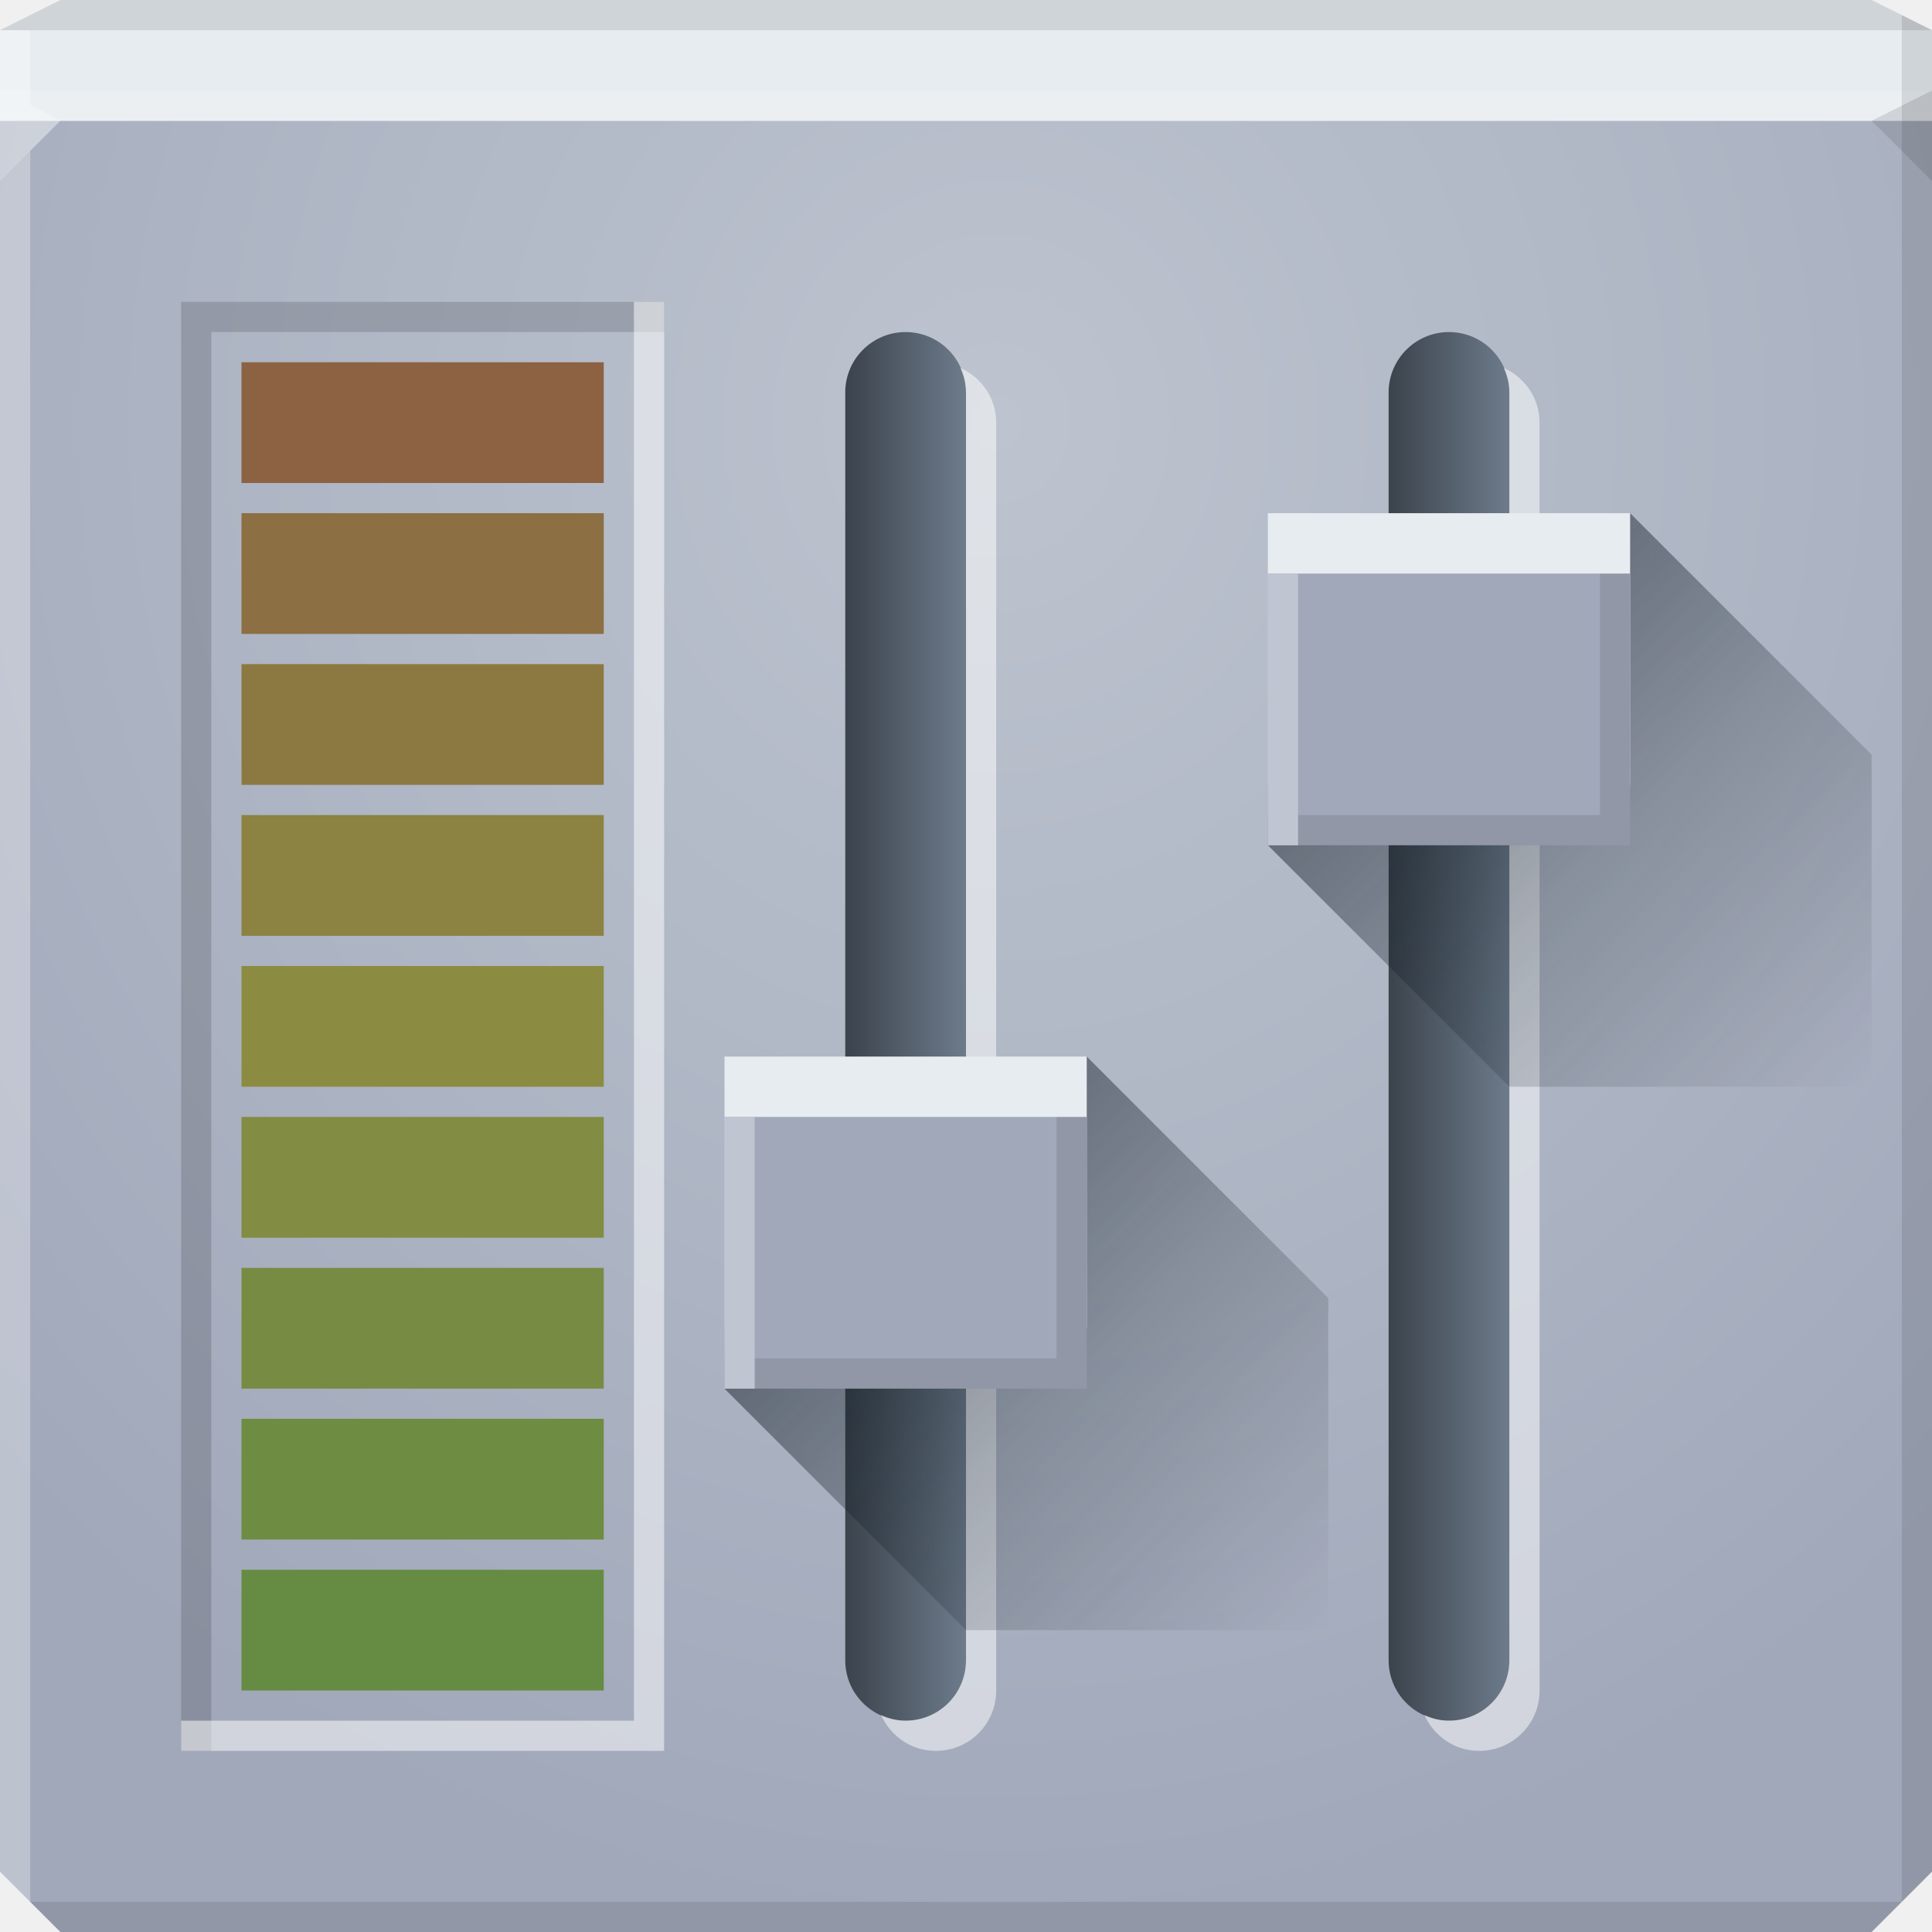
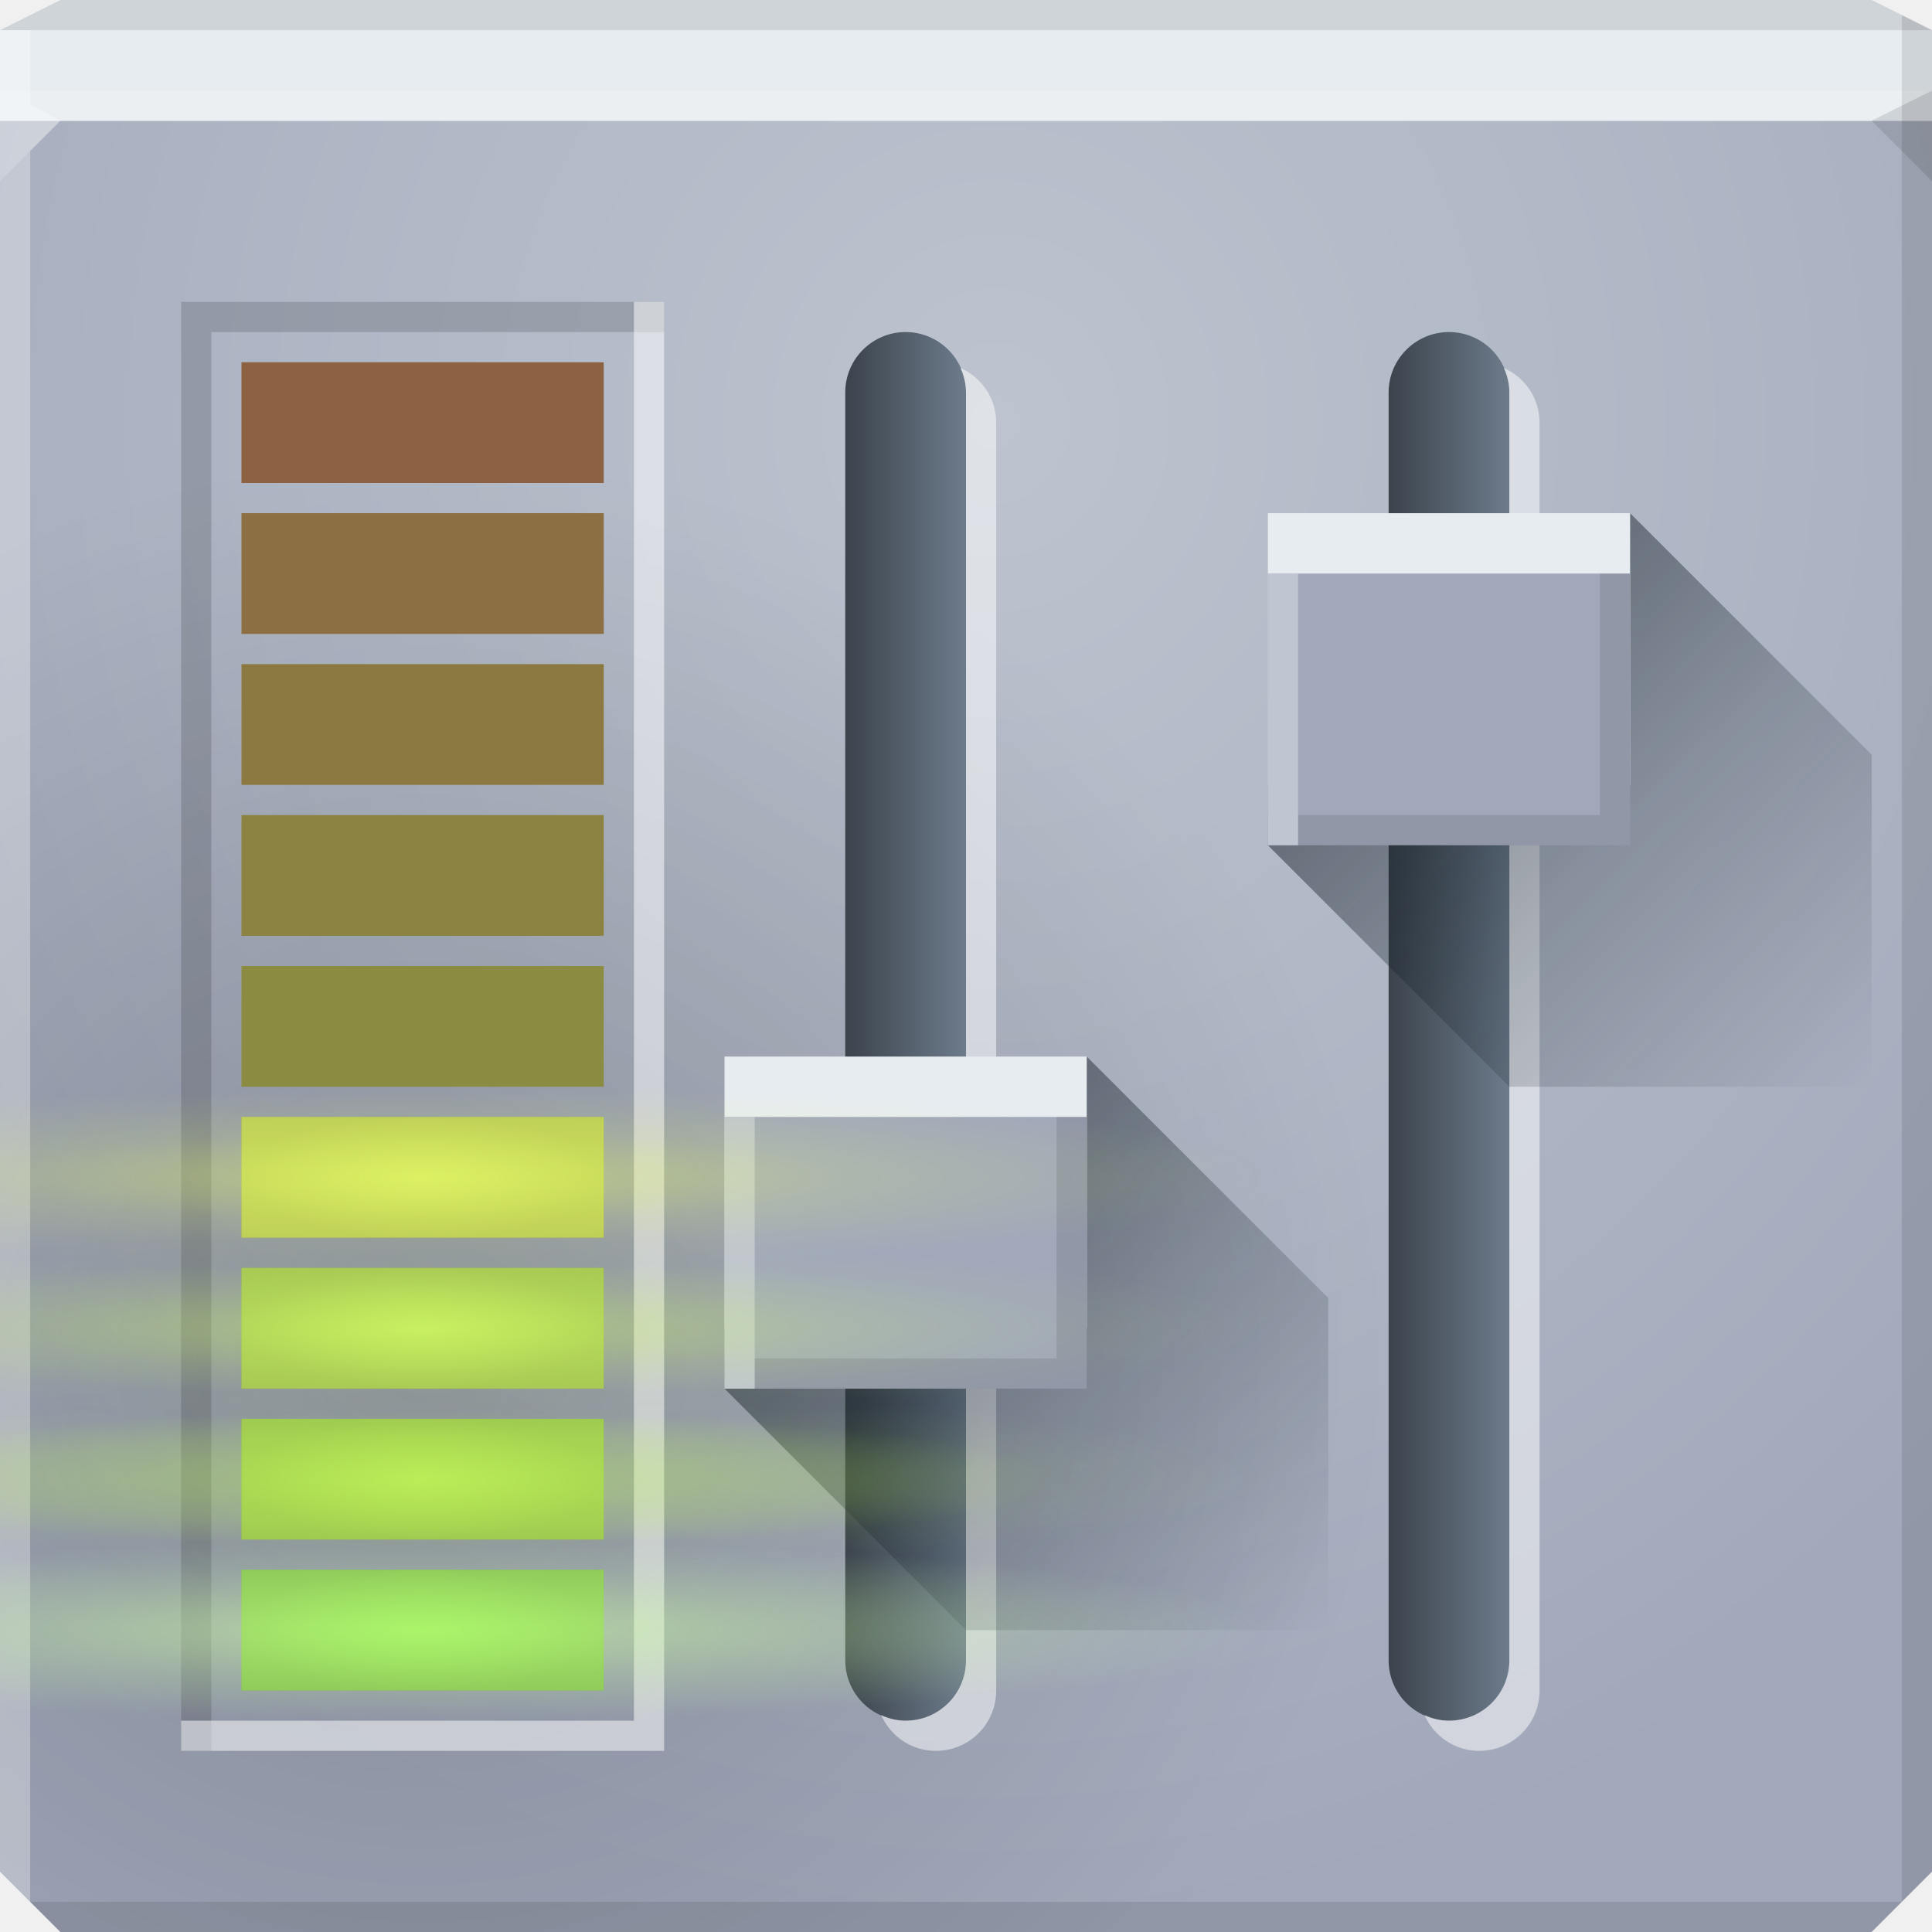
<svg xmlns="http://www.w3.org/2000/svg" xmlns:xlink="http://www.w3.org/1999/xlink" width="64" height="64" id="svg13094" version="1.1">
  <defs id="defs13096">
+     <linearGradient id="linearGradient4048">
+       <stop style="stop-color:#000000;stop-opacity:0.192" offset="0" id="stop4050" />
+       <stop style="stop-color:#000000;stop-opacity:0;" offset="1" id="stop4052" />
+     </linearGradient>
+     <linearGradient id="linearGradient4036">
+       <stop style="stop-color:#acff62;stop-opacity:0.755" offset="0" id="stop4038" />
+       <stop style="stop-color:#acff62;stop-opacity:0.472" offset="1" id="stop4040" />
+     </linearGradient>
+     <linearGradient id="linearGradient4028">
+       <stop style="stop-color:#c8ff5b;stop-opacity:0.722" offset="0" id="stop4030" />
+       <stop style="stop-color:#c8ff5b;stop-opacity:0.5" offset="1" id="stop4032" />
+     </linearGradient>
+     <linearGradient id="linearGradient4020">
+       <stop style="stop-color:#d4ff65;stop-opacity:0.756" offset="0" id="stop4022" />
+       <stop style="stop-color:#d4ff65;stop-opacity:0.497" offset="1" id="stop4024" />
+     </linearGradient>
+     <linearGradient id="linearGradient4012">
+       <stop style="stop-color:#eaff67;stop-opacity:0.754" offset="0" id="stop4014" />
+       <stop style="stop-color:#eaff67;stop-opacity:0.556" offset="1" id="stop4016" />
+     </linearGradient>
+     <linearGradient id="linearGradient4000">
+       <stop style="stop-color:#c8ff5b;stop-opacity:0.441;" offset="0" id="stop4002" />
+       <stop id="stop4008" offset="0.5" style="stop-color:#c8ff5b;stop-opacity:0.211;" />
+       <stop style="stop-color:#c8ff5b;stop-opacity:0.047;" offset="0.75" id="stop4010" />
+       <stop style="stop-color:#c8ff5b;stop-opacity:0;" offset="1" id="stop4004" />
+     </linearGradient>
+     <linearGradient id="linearGradient3988">
+       <stop style="stop-color:#d4ff65;stop-opacity:0.461;" offset="0" id="stop3990" />
+       <stop id="stop3996" offset="0.5" style="stop-color:#d4ff65;stop-opacity:0.163;" />
+       <stop style="stop-color:#d4ff65;stop-opacity:0.05;" offset="0.75" id="stop3998" />
+       <stop style="stop-color:#d4ff65;stop-opacity:0;" offset="1" id="stop3992" />
+     </linearGradient>
+     <linearGradient id="linearGradient3976">
+       <stop style="stop-color:#eaff67;stop-opacity:0.484;" offset="0" id="stop3978" />
+       <stop id="stop3984" offset="0.5" style="stop-color:#eaff67;stop-opacity:0.163;" />
+       <stop style="stop-color:#eaff67;stop-opacity:0.07;" offset="0.75" id="stop3986" />
+       <stop style="stop-color:#eaff67;stop-opacity:0;" offset="1" id="stop3980" />
+     </linearGradient>
+     <linearGradient id="linearGradient3857">
+       <stop style="stop-color:#cfffa3;stop-opacity:0.619;" offset="0" id="stop3859" />
+       <stop id="stop3865" offset="0.5" style="stop-color:#cfffa3;stop-opacity:0.27;" />
+       <stop style="stop-color:#cfffa3;stop-opacity:0.128;" offset="0.75" id="stop3867" />
+       <stop style="stop-color:#cfffa3;stop-opacity:0;" offset="1" id="stop3861" />
+     </linearGradient>
    <linearGradient id="linearGradient5199">
      <stop style="stop-color:#3b434c;stop-opacity:1" offset="0" id="stop5201" />
      <stop style="stop-color:#6d7b8b;stop-opacity:1" offset="1" id="stop5203" />
    </linearGradient>
    <linearGradient id="linearGradient3094">
      <stop offset="0" style="stop-color:#bdc4cf;stop-opacity:1;" id="stop3096" />
      <stop offset="1" style="stop-color:#a1a8ba;stop-opacity:1;" id="stop3104" />
    </linearGradient>
-     <radialGradient xlink:href="#linearGradient3094" id="radialGradient3886" cx="30.74" cy="17.037" fx="30.74" fy="17.037" r="32" gradientTransform="matrix(0,1.5625,-1.4375,0,57.49126,-34.03091)" gradientUnits="userSpaceOnUse" />
    <linearGradient xlink:href="#linearGradient5199" id="linearGradient4389" gradientUnits="userSpaceOnUse" gradientTransform="translate(-15,30)" x1="29" y1="16" x2="29" y2="20" />
    <linearGradient id="linearGradient4181-0">
      <stop style="stop-color:#131e27;stop-opacity:0.485;" offset="0" id="stop4183-8" />
      <stop id="stop4185-0" offset="0.408" style="stop-color:#131e27;stop-opacity:0.245;" />
      <stop style="stop-color:#131e27;stop-opacity:0;" offset="1" id="stop4187-7" />
    </linearGradient>
    <linearGradient xlink:href="#linearGradient4181-0" id="linearGradient3132" x1="48" y1="5" x2="62" y2="19" gradientUnits="userSpaceOnUse" />
    <linearGradient xlink:href="#linearGradient5199" id="linearGradient3978" gradientUnits="userSpaceOnUse" gradientTransform="translate(-15,30)" x1="29" y1="16" x2="29" y2="20" />
    <linearGradient xlink:href="#linearGradient4181-0" id="linearGradient3980" gradientUnits="userSpaceOnUse" x1="48" y1="5" x2="62" y2="19" gradientTransform="translate(0,18)" />
+     <radialGradient xlink:href="#linearGradient3857" id="radialGradient3863" cx="14" cy="54" fx="14" fy="54" r="10" gradientUnits="userSpaceOnUse" />
+     <radialGradient xlink:href="#linearGradient3857" id="radialGradient3871" gradientUnits="userSpaceOnUse" cx="14" cy="54" fx="14" fy="54" r="10" />
+     <radialGradient xlink:href="#linearGradient3857" id="radialGradient3903" gradientUnits="userSpaceOnUse" cx="14" cy="54" fx="14" fy="54" r="10" gradientTransform="matrix(2.8,0,0,0.4,-25.2,32.4)" />
+     <radialGradient xlink:href="#linearGradient3976" id="radialGradient3982" cx="14" cy="54" fx="14" fy="54" r="10" gradientUnits="userSpaceOnUse" gradientTransform="matrix(2.8,0,0,0.3,-25.2,22.8)" />
+     <radialGradient xlink:href="#linearGradient3988" id="radialGradient3994" cx="14" cy="54" fx="14" fy="54" r="10" gradientUnits="userSpaceOnUse" gradientTransform="matrix(2.8,0,0,0.3,-25.2,27.8)" />
+     <radialGradient xlink:href="#linearGradient4000" id="radialGradient4006" cx="14" cy="54" fx="14" fy="54" r="10" gradientUnits="userSpaceOnUse" gradientTransform="matrix(2.8,0,0,0.4,-25.2,27.4)" />
+     <radialGradient xlink:href="#linearGradient4012" id="radialGradient4018" cx="14" cy="-54" fx="14" fy="-54" r="6" gradientTransform="matrix(1,0,0,0.3333333,0,-36)" gradientUnits="userSpaceOnUse" />
+     <radialGradient xlink:href="#linearGradient4020" id="radialGradient4026" cx="14" cy="54" fx="14" fy="54" r="6" gradientTransform="matrix(1,0,0,0.3333333,0,36)" gradientUnits="userSpaceOnUse" />
+     <radialGradient xlink:href="#linearGradient4028" id="radialGradient4034" cx="14" cy="-54" fx="14" fy="-54" r="6" gradientTransform="matrix(1,0,0,0.3333333,0,-36)" gradientUnits="userSpaceOnUse" />
+     <radialGradient xlink:href="#linearGradient4036" id="radialGradient4042" cx="14" cy="54" fx="14" fy="54" r="6" gradientTransform="matrix(1,0,0,0.3333333,0,36)" gradientUnits="userSpaceOnUse" />
+     <radialGradient xlink:href="#linearGradient3094" id="radialGradient4046" gradientUnits="userSpaceOnUse" gradientTransform="matrix(0,1.5625,-1.4375,0,57.49126,-34.03091)" cx="30.74" cy="17.037" fx="30.74" fy="17.037" r="32" />
+     <radialGradient xlink:href="#linearGradient4048" id="radialGradient4054" cx="14" cy="45.733" fx="14" fy="45.733" r="32" gradientTransform="matrix(1,0,0,0.9375,0,2.125)" gradientUnits="userSpaceOnUse" />
+     <radialGradient xlink:href="#linearGradient4048-1" id="radialGradient4054-7" cx="14" cy="45.733" fx="14" fy="45.733" r="32" gradientTransform="matrix(1,0,0,0.9375,0,2.125)" gradientUnits="userSpaceOnUse" />
+     <linearGradient id="linearGradient4048-1">
+       <stop style="stop-color:#000000;stop-opacity:0.192" offset="0" id="stop4050-4" />
+       <stop style="stop-color:#000000;stop-opacity:0;" offset="1" id="stop4052-5" />
+     </linearGradient>
+     <radialGradient r="32" fy="45.733" fx="14" cy="45.733" cx="14" gradientTransform="matrix(1,0,0,0.9375,0,2.125)" gradientUnits="userSpaceOnUse" id="radialGradient4071" xlink:href="#linearGradient4048-1" />
+     <radialGradient xlink:href="#linearGradient4048-6" id="radialGradient4054-74" cx="14" cy="45.733" fx="14" fy="45.733" r="32" gradientTransform="matrix(1,0,0,0.9375,0,2.125)" gradientUnits="userSpaceOnUse" />
+     <linearGradient id="linearGradient4048-6">
+       <stop style="stop-color:#000000;stop-opacity:0.192" offset="0" id="stop4050-1" />
+       <stop style="stop-color:#000000;stop-opacity:0;" offset="1" id="stop4052-58" />
+     </linearGradient>
+     <radialGradient r="32" fy="45.733" fx="14" cy="45.733" cx="14" gradientTransform="matrix(1,0,0,0.9375,-1.6362302e-8,7.125)" gradientUnits="userSpaceOnUse" id="radialGradient4071-1" xlink:href="#linearGradient4048-6" />
+     <radialGradient xlink:href="#linearGradient4048-5" id="radialGradient4054-77" cx="14" cy="45.733" fx="14" fy="45.733" r="32" gradientTransform="matrix(1,0,0,0.9375,0,2.125)" gradientUnits="userSpaceOnUse" />
+     <linearGradient id="linearGradient4048-5">
+       <stop style="stop-color:#000000;stop-opacity:0.192" offset="0" id="stop4050-3" />
+       <stop style="stop-color:#000000;stop-opacity:0;" offset="1" id="stop4052-9" />
+     </linearGradient>
+     <radialGradient r="32" fy="45.733" fx="14" cy="45.733" cx="14" gradientTransform="matrix(1,0,0,0.9375,-1.6362302e-8,12.125)" gradientUnits="userSpaceOnUse" id="radialGradient4071-3" xlink:href="#linearGradient4048-5" />
+     <radialGradient xlink:href="#linearGradient4048-50" id="radialGradient4054-0" cx="14" cy="45.733" fx="14" fy="45.733" r="32" gradientTransform="matrix(1,0,0,0.9375,0,2.125)" gradientUnits="userSpaceOnUse" />
+     <linearGradient id="linearGradient4048-50">
+       <stop style="stop-color:#000000;stop-opacity:0.192" offset="0" id="stop4050-6" />
+       <stop style="stop-color:#000000;stop-opacity:0;" offset="1" id="stop4052-1" />
+     </linearGradient>
+     <radialGradient r="32" fy="45.733" fx="14" cy="45.733" cx="14" gradientTransform="matrix(1,0,0,0.9375,-1.6362302e-8,17.125)" gradientUnits="userSpaceOnUse" id="radialGradient4071-8" xlink:href="#linearGradient4048-50" />
+     <radialGradient xlink:href="#linearGradient4000" id="radialGradient4281" gradientUnits="userSpaceOnUse" gradientTransform="matrix(2.8,0,0,0.3,-25.2,37.8)" cx="14" cy="54" fx="14" fy="54" r="10" />
+     <radialGradient xlink:href="#linearGradient3857" id="radialGradient4283" gradientUnits="userSpaceOnUse" gradientTransform="matrix(2.8,0,0,0.3,-25.2,37.8)" cx="14" cy="54" fx="14" fy="54" r="10" />
  </defs>
-   <path id="path6538" d="m 0,4 0,30 0,28 2,2 30,0 30,0 2,-2 L 64,34 64,4 32,4 0,4 z" style="color:#000000;fill:url(#radialGradient3886);fill-opacity:1;fill-rule:nonzero;stroke:none;stroke-width:2.286;marker:none;visibility:visible;display:inline;overflow:visible;enable-background:accumulate" />
+   <path style="color:#000000;fill:url(#radialGradient4046);fill-opacity:1;fill-rule:nonzero;stroke:none;stroke-width:2.286;marker:none;visibility:visible;display:inline;overflow:visible;enable-background:accumulate" d="m 0,4 0,30 0,28 2,2 30,0 30,0 2,-2 L 64,34 64,4 32,4 0,4 z" id="path4044" />
+   <path id="path6538" d="m 0,4 0,30 0,28 2,2 30,0 30,0 2,-2 L 64,34 64,4 32,4 0,4 z" style="color:#000000;fill:url(#radialGradient4054);fill-opacity:1;fill-rule:nonzero;stroke:none;stroke-width:2.286;marker:none;visibility:visible;display:inline;overflow:visible;enable-background:accumulate" />
  <path style="color:#000000;fill:#e7ecf0;fill-opacity:1;fill-rule:nonzero;stroke:none;marker:none;visibility:visible;display:inline;overflow:visible;enable-background:accumulate" d="M 2 0 L 0 1 L 0 4 L 19.562 4 L 39.125 4 L 64 4 L 64 1 L 62 0 L 39.125 0 L 19.562 0 L 2 0 z " id="path6688" />
  <path d="M 64,6 62,4 64,3 z" id="path3028" style="fill:#000000;fill-opacity:0.102" />
  <g id="g3043" transform="translate(-0.6250001,0.082283)" />
  <g id="scalable" transform="matrix(1.038589,0,0,1.038589,1214.722,1878.812)" style="fill:#ffffff" />
  <path style="fill:#ffffff;fill-opacity:0.161;fill-rule:nonzero" d="M 0 3 L 0 6 L 2 4 L 32 4 L 62 4 L 64 3 L 32 3 L 0 3 z " id="path4298" />
  <path style="fill:#000000;fill-opacity:0.102;fill-rule:nonzero" d="M 2 0 L 0 1 L 32 1 L 64 1 L 62 0 L 32 0 L 2 0 z " id="path4444" />
  <path style="fill:#000000;fill-opacity:0.102;fill-rule:nonzero" d="M 63 0.5 L 63 34 L 63 63 L 64 62 L 64 34 L 64 1 L 63 0.5 z M 63 63 L 32 63 L 1 63 L 2 64 L 32 64 L 62 64 L 63 63 z " id="path4366" />
  <path style="fill:#ffffff;fill-opacity:0.301;fill-rule:nonzero" d="M 0 1 L 0 34 L 0 62 L 1 63 L 1 34 L 1 5 L 2 4 L 1 3.469 L 1 1 L 0 1 z " id="path3864" />
  <g transform="translate(-18,17)" id="use3134">
    <rect transform="matrix(0,1,1,0,0,0)" ry="2" rx="2" y="46" x="-6" height="4" width="46" id="rect3964" style="color:#000000;fill:url(#linearGradient3978);fill-opacity:1;fill-rule:nonzero;stroke:none;stroke-width:2;marker:none;visibility:visible;display:inline;overflow:visible;enable-background:accumulate" />
    <path style="color:#000000;fill:#ffffff;fill-opacity:0.51;fill-rule:nonzero;stroke:none;stroke-width:2;marker:none;visibility:visible;display:inline;overflow:visible;enable-background:accumulate" d="M 47.188,39.812 C 47.437,39.924 47.708,40 48,40 c 1.108,0 2,-0.892 2,-2 L 50,-4 C 50,-4.292 49.924,-4.563 49.812,-4.812 50.51,-4.501 51,-3.816 51,-3 l 0,42 c 0,1.108 -0.892,2 -2,2 -0.816,0 -1.501,-0.49 -1.812,-1.188 z" id="path3966" />
    <path id="path3968" d="m 54,18 -4,10 -8,1 8,8 12,0 0,-2 0,-7 0,-2 z" style="color:#000000;fill:url(#linearGradient3980);fill-opacity:1;fill-rule:nonzero;stroke:none;stroke-width:2;marker:none;visibility:visible;display:inline;overflow:visible;enable-background:accumulate" />
    <rect style="color:#000000;fill:#e7ecf0;fill-opacity:1;fill-rule:nonzero;stroke:none;stroke-width:1;marker:none;visibility:visible;display:inline;overflow:visible;enable-background:accumulate" id="rect3970" width="12" height="9" x="42" y="18" rx="0" ry="0" />
    <rect style="color:#000000;fill:#a1a8ba;fill-opacity:1;fill-rule:nonzero;stroke:none;stroke-width:1;marker:none;visibility:visible;display:inline;overflow:visible;enable-background:accumulate" id="rect3972" width="12" height="9" x="42" y="20" rx="0" ry="0" />
    <path id="path3974" d="m 53,20 0,8 -11,0 0,1 12,0 0,-9 -1,0 z" style="color:#000000;fill:#000000;fill-opacity:0.102;fill-rule:nonzero;stroke:none;stroke-width:1;marker:none;visibility:visible;display:inline;overflow:visible;enable-background:accumulate" />
    <path id="path3976" d="m 42,20 0,9 1,0 0,-9 -1,0 z" style="color:#000000;fill:#bfc5d1;fill-opacity:1;fill-rule:nonzero;stroke:none;stroke-width:1;marker:none;visibility:visible;display:inline;overflow:visible;enable-background:accumulate" />
  </g>
  <g id="use3819" transform="translate(0,17)">
    <rect style="color:#000000;fill:url(#linearGradient4389);fill-opacity:1;fill-rule:nonzero;stroke:none;stroke-width:2;marker:none;visibility:visible;display:inline;overflow:visible;enable-background:accumulate" id="rect4377" width="46" height="4" x="-6" y="46" rx="2" ry="2" transform="matrix(0,1,1,0,0,0)" />
    <path id="path4379" d="M 47.188,39.812 C 47.437,39.924 47.708,40 48,40 c 1.108,0 2,-0.892 2,-2 L 50,-4 C 50,-4.292 49.924,-4.563 49.812,-4.812 50.51,-4.501 51,-3.816 51,-3 l 0,42 c 0,1.108 -0.892,2 -2,2 -0.816,0 -1.501,-0.49 -1.812,-1.188 z" style="color:#000000;fill:#ffffff;fill-opacity:0.51;fill-rule:nonzero;stroke:none;stroke-width:2;marker:none;visibility:visible;display:inline;overflow:visible;enable-background:accumulate" />
    <path style="color:#000000;fill:url(#linearGradient3132);fill-opacity:1;fill-rule:nonzero;stroke:none;stroke-width:2;marker:none;visibility:visible;display:inline;overflow:visible;enable-background:accumulate" d="m 54,0 -4,10 -8,1 8,8 12,0 0,-2 0,-7 0,-2 z" id="rect3056" />
    <rect ry="0" rx="0" y="0" x="42" height="9" width="12" id="rect3091" style="color:#000000;fill:#e7ecf0;fill-opacity:1;fill-rule:nonzero;stroke:none;stroke-width:1;marker:none;visibility:visible;display:inline;overflow:visible;enable-background:accumulate" />
    <rect ry="0" rx="0" y="2" x="42" height="9" width="12" id="rect3093" style="color:#000000;fill:#a1a8ba;fill-opacity:1;fill-rule:nonzero;stroke:none;stroke-width:1;marker:none;visibility:visible;display:inline;overflow:visible;enable-background:accumulate" />
    <path style="color:#000000;fill:#000000;fill-opacity:0.102;fill-rule:nonzero;stroke:none;stroke-width:1;marker:none;visibility:visible;display:inline;overflow:visible;enable-background:accumulate;stroke-linecap:butt;stroke-linejoin:miter;stroke-miterlimit:4;stroke-opacity:1;stroke-dasharray:none;stroke-dashoffset:0" d="m 53,2 0,8 -11,0 0,1 12,0 0,-9 -1,0 z" id="rect3065" />
    <path style="color:#000000;fill:#bfc5d1;fill-opacity:1;fill-rule:nonzero;stroke:none;stroke-width:1;marker:none;visibility:visible;display:inline;overflow:visible;enable-background:accumulate" d="m 42,2 0,9 1,0 0,-9 -1,0 z" id="rect3058" />
  </g>
  <path style="color:#000000;fill:#000000;fill-opacity:0.151;fill-rule:nonzero;stroke:none;stroke-width:2;marker:none;visibility:visible;display:inline;overflow:visible;enable-background:accumulate" d="m 6,10 0,48 1,0 0,-47 15,0 0,-1 -16,0 z" id="rect3937" />
  <path style="color:#000000;fill:#ffffff;fill-opacity:0.51;fill-rule:nonzero;stroke:none;stroke-width:2;marker:none;visibility:visible;display:inline;overflow:visible;enable-background:accumulate" d="m 21,10 0,47 -15,0 0,1 16,0 0,-48 -1,0 z" id="rect3924" />
-   <g id="g3926">
-     <rect ry="0" rx="0" y="52" x="8" height="4" width="12" id="rect3908" style="color:#000000;fill:#658c42;fill-opacity:1;fill-rule:nonzero;stroke:none;stroke-width:2;marker:none;visibility:visible;display:inline;overflow:visible;enable-background:accumulate" />
-     <rect ry="0" rx="0" y="42" x="8" height="4" width="12" id="rect3912" style="color:#000000;fill:#778c42;fill-opacity:1;fill-rule:nonzero;stroke:none;stroke-width:2;marker:none;visibility:visible;display:inline;overflow:visible;enable-background:accumulate" />
-     <rect ry="0" rx="0" y="27" x="8" height="4" width="12" id="rect3918" style="color:#000000;fill:#8c8242;fill-opacity:1;fill-rule:nonzero;stroke:none;stroke-width:2;marker:none;visibility:visible;display:inline;overflow:visible;enable-background:accumulate" />
-     <rect style="color:#000000;fill:#8c6242;fill-opacity:1;fill-rule:nonzero;stroke:none;stroke-width:2;marker:none;visibility:visible;display:inline;overflow:visible;enable-background:accumulate" id="rect3906" width="12" height="4" x="8" y="12" rx="0" ry="0" />
-     <rect transform="scale(1,-1)" ry="0" rx="0" y="-51" x="8" height="4" width="12" id="rect3914" style="color:#000000;fill:#6e8c42;fill-opacity:1;fill-rule:nonzero;stroke:none;stroke-width:2;marker:none;visibility:visible;display:inline;overflow:visible;enable-background:accumulate" />
-     <rect transform="scale(1,-1)" ry="0" rx="0" y="-36" x="8" height="4" width="12" id="rect3920" style="color:#000000;fill:#8b8c42;fill-opacity:1;fill-rule:nonzero;stroke:none;stroke-width:2;marker:none;visibility:visible;display:inline;overflow:visible;enable-background:accumulate" />
-     <rect style="color:#000000;fill:#8c6f42;fill-opacity:1;fill-rule:nonzero;stroke:none;stroke-width:2;marker:none;visibility:visible;display:inline;overflow:visible;enable-background:accumulate" id="rect3910" width="12" height="4" x="8" y="-21" rx="0" ry="0" transform="scale(1,-1)" />
-     <rect style="color:#000000;fill:#828c42;fill-opacity:1;fill-rule:nonzero;stroke:none;stroke-width:2;marker:none;visibility:visible;display:inline;overflow:visible;enable-background:accumulate" id="rect3916" width="12" height="4" x="8" y="-41" rx="0" ry="0" transform="scale(1,-1)" />
-     <rect style="color:#000000;fill:#8c7942;fill-opacity:1;fill-rule:nonzero;stroke:none;stroke-width:2;marker:none;visibility:visible;display:inline;overflow:visible;enable-background:accumulate" id="rect3922" width="12" height="4" x="8" y="-26" rx="0" ry="0" transform="scale(1,-1)" />
+   <g id="g3056">
+     <rect ry="0" rx="0" y="52" x="8" height="4" width="12" id="rect3059" style="color:#000000;fill:#658c42;fill-opacity:1;fill-rule:nonzero;stroke:none;stroke-width:2;marker:none;visibility:visible;display:inline;overflow:visible;enable-background:accumulate" />
+     <rect ry="0" rx="0" y="42" x="8" height="4" width="12" id="rect3061" style="color:#000000;fill:#778c42;fill-opacity:1;fill-rule:nonzero;stroke:none;stroke-width:2;marker:none;visibility:visible;display:inline;overflow:visible;enable-background:accumulate" />
+     <rect ry="0" rx="0" y="27" x="8" height="4" width="12" id="rect3063" style="color:#000000;fill:#8c8242;fill-opacity:1;fill-rule:nonzero;stroke:none;stroke-width:2;marker:none;visibility:visible;display:inline;overflow:visible;enable-background:accumulate" />
+     <rect style="color:#000000;fill:#8c6242;fill-opacity:1;fill-rule:nonzero;stroke:none;stroke-width:2;marker:none;visibility:visible;display:inline;overflow:visible;enable-background:accumulate" id="rect3066" width="12" height="4" x="8" y="12" rx="0" ry="0" />
+     <rect transform="scale(1,-1)" ry="0" rx="0" y="-51" x="8" height="4" width="12" id="rect3068" style="color:#000000;fill:#6e8c42;fill-opacity:1;fill-rule:nonzero;stroke:none;stroke-width:2;marker:none;visibility:visible;display:inline;overflow:visible;enable-background:accumulate" />
+     <rect transform="scale(1,-1)" ry="0" rx="0" y="-36" x="8" height="4" width="12" id="rect3070" style="color:#000000;fill:#8b8c42;fill-opacity:1;fill-rule:nonzero;stroke:none;stroke-width:2;marker:none;visibility:visible;display:inline;overflow:visible;enable-background:accumulate" />
+     <rect style="color:#000000;fill:#8c6f42;fill-opacity:1;fill-rule:nonzero;stroke:none;stroke-width:2;marker:none;visibility:visible;display:inline;overflow:visible;enable-background:accumulate" id="rect3072" width="12" height="4" x="8" y="-21" rx="0" ry="0" transform="scale(1,-1)" />
+     <rect style="color:#000000;fill:#828c42;fill-opacity:1;fill-rule:nonzero;stroke:none;stroke-width:2;marker:none;visibility:visible;display:inline;overflow:visible;enable-background:accumulate" id="rect3074" width="12" height="4" x="8" y="-41" rx="0" ry="0" transform="scale(1,-1)" />
+     <rect style="color:#000000;fill:#8c7942;fill-opacity:1;fill-rule:nonzero;stroke:none;stroke-width:2;marker:none;visibility:visible;display:inline;overflow:visible;enable-background:accumulate" id="rect3076" width="12" height="4" x="8" y="-26" rx="0" ry="0" transform="scale(1,-1)" />
+   </g>
+   <g id="g3897">
+     <path style="color:#000000;fill:url(#radialGradient4283);fill-opacity:1;fill-rule:nonzero;stroke:none;stroke-width:1;marker:none;visibility:visible;display:inline;overflow:visible;enable-background:accumulate" d="M 14,51 C 8.875,51 4.132,51.164 0,51.422 l 0,5.156 C 4.132,56.836 8.875,57 14,57 29.464,57 42,55.657 42,54 42,52.343 29.464,51 14,51 z" id="path3899" />
+     <rect ry="0" rx="0" y="52" x="8" height="4" width="12" id="rect3901" style="color:#000000;fill:url(#radialGradient4042);fill-opacity:1;fill-rule:nonzero;stroke:none;stroke-width:2;marker:none;visibility:visible;display:inline;overflow:visible;enable-background:accumulate" />
+   </g>
+   <g transform="translate(1.6362302e-8,-5)" id="g3934">
+     <path style="color:#000000;fill:url(#radialGradient4281);fill-opacity:1;fill-rule:nonzero;stroke:none;stroke-width:1;marker:none;visibility:visible;display:inline;overflow:visible;enable-background:accumulate" d="M 14,51 C 8.875,51 4.132,51.164 -1.6362302e-8,51.422 l 0,5.156 C 4.132,56.836 8.875,57 14,57 29.464,57 42,55.657 42,54 42,52.343 29.464,51 14,51 z" id="path3936" />
+     <rect style="color:#000000;fill:url(#radialGradient4034);fill-opacity:1;fill-rule:nonzero;stroke:none;stroke-width:2;marker:none;visibility:visible;display:inline;overflow:visible;enable-background:accumulate" id="rect3938" width="12" height="4" x="8" y="-56" rx="0" ry="0" transform="scale(1,-1)" />
+   </g>
+   <g transform="translate(1.6362302e-8,-10)" id="g3960">
+     <path style="color:#000000;fill:url(#radialGradient3994);fill-opacity:1;fill-rule:nonzero;stroke:none;stroke-width:1;marker:none;visibility:visible;display:inline;overflow:visible;enable-background:accumulate" d="M 14 41 C 8.875 41 4.132 41.149 0 41.406 L 0 46.594 C 4.132 46.851 8.875 47 14 47 C 29.464 47 42 45.657 42 44 C 42 42.343 29.464 41 14 41 z " transform="translate(-1.6362302e-8,10)" id="path3962" />
+     <rect style="color:#000000;fill:url(#radialGradient4026);fill-opacity:1;fill-rule:nonzero;stroke:none;stroke-width:2;marker:none;visibility:visible;display:inline;overflow:visible;enable-background:accumulate" id="rect3965" width="12" height="4" x="8" y="52" rx="0" ry="0" />
+   </g>
+   <g id="g3891" transform="translate(1.6362302e-8,-15)">
+     <path style="color:#000000;fill:url(#radialGradient3982);fill-opacity:1;fill-rule:nonzero;stroke:none;stroke-width:1;marker:none;visibility:visible;display:inline;overflow:visible;enable-background:accumulate" d="M 14 36 C 8.875 36 4.132 36.149 0 36.406 L 0 41.594 C 4.132 41.851 8.875 42 14 42 C 29.464 42 42 40.657 42 39 C 42 37.343 29.464 36 14 36 z " transform="translate(-1.6362302e-8,15)" id="path3869" />
+     <rect style="color:#000000;fill:url(#radialGradient4018);fill-opacity:1;fill-rule:nonzero;stroke:none;stroke-width:2;marker:none;visibility:visible;display:inline;overflow:visible;enable-background:accumulate" id="rect3052" width="12" height="4" x="8" y="-56" rx="0" ry="0" transform="scale(1,-1)" />
  </g>
</svg>
